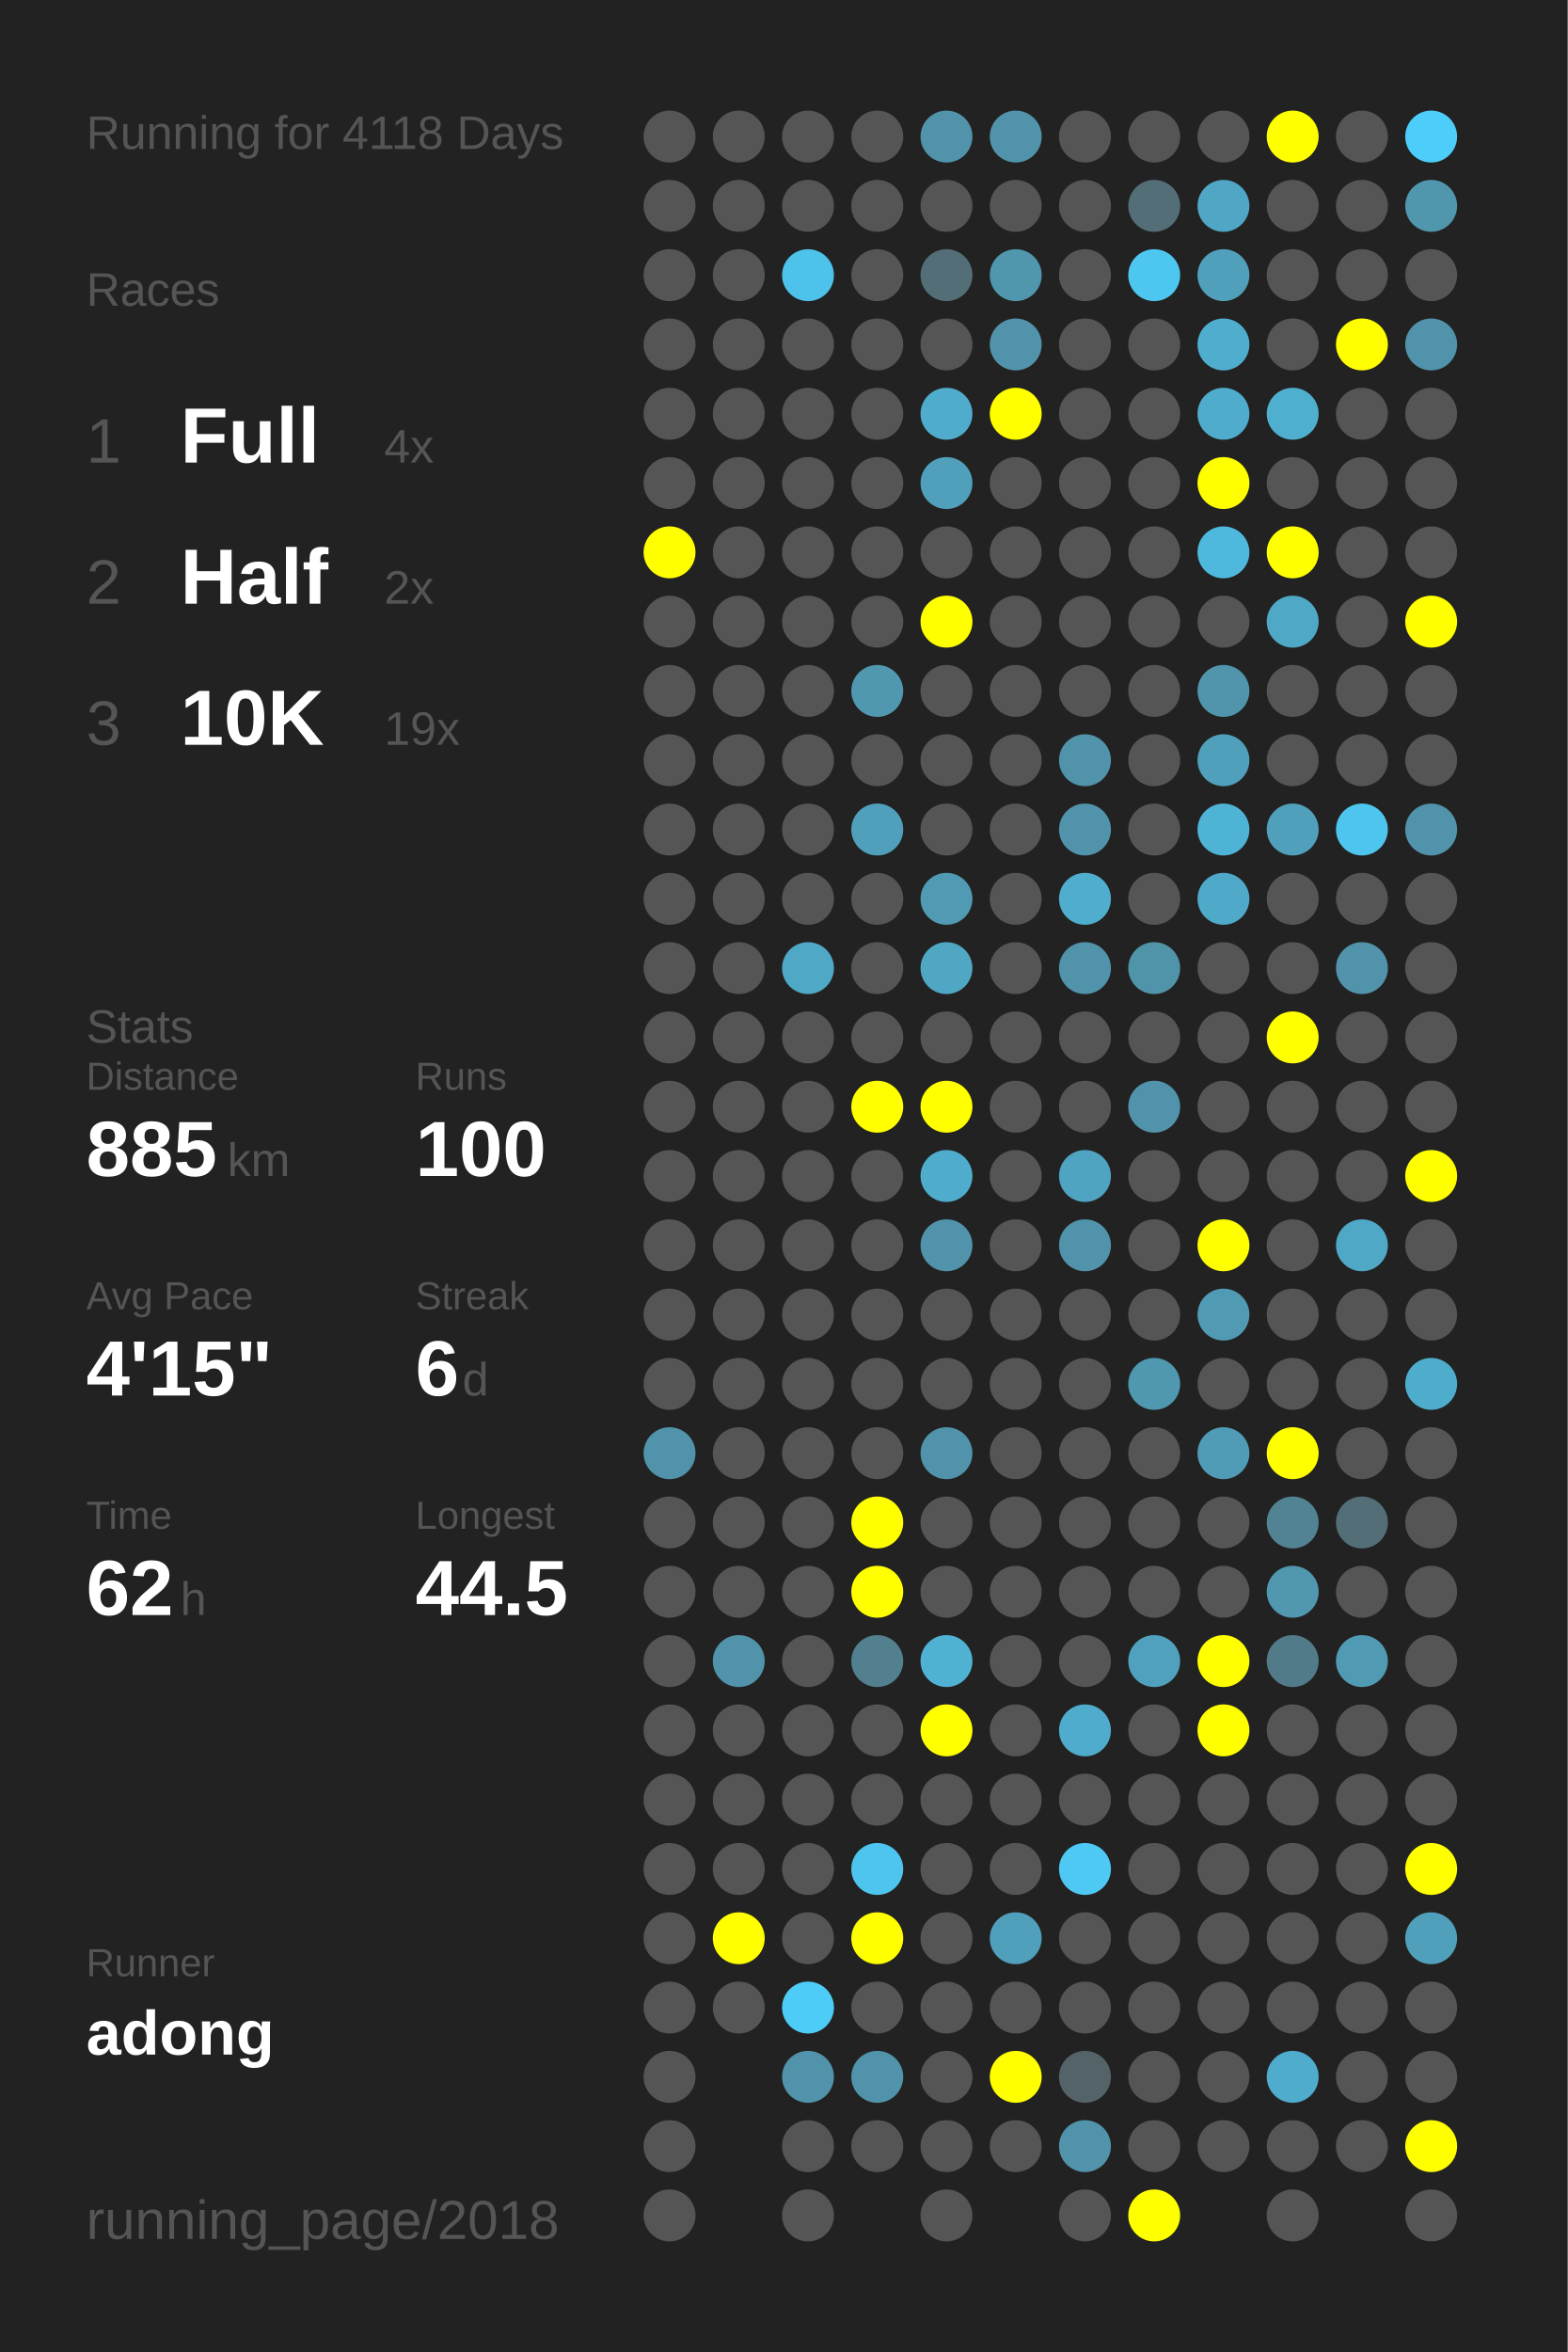
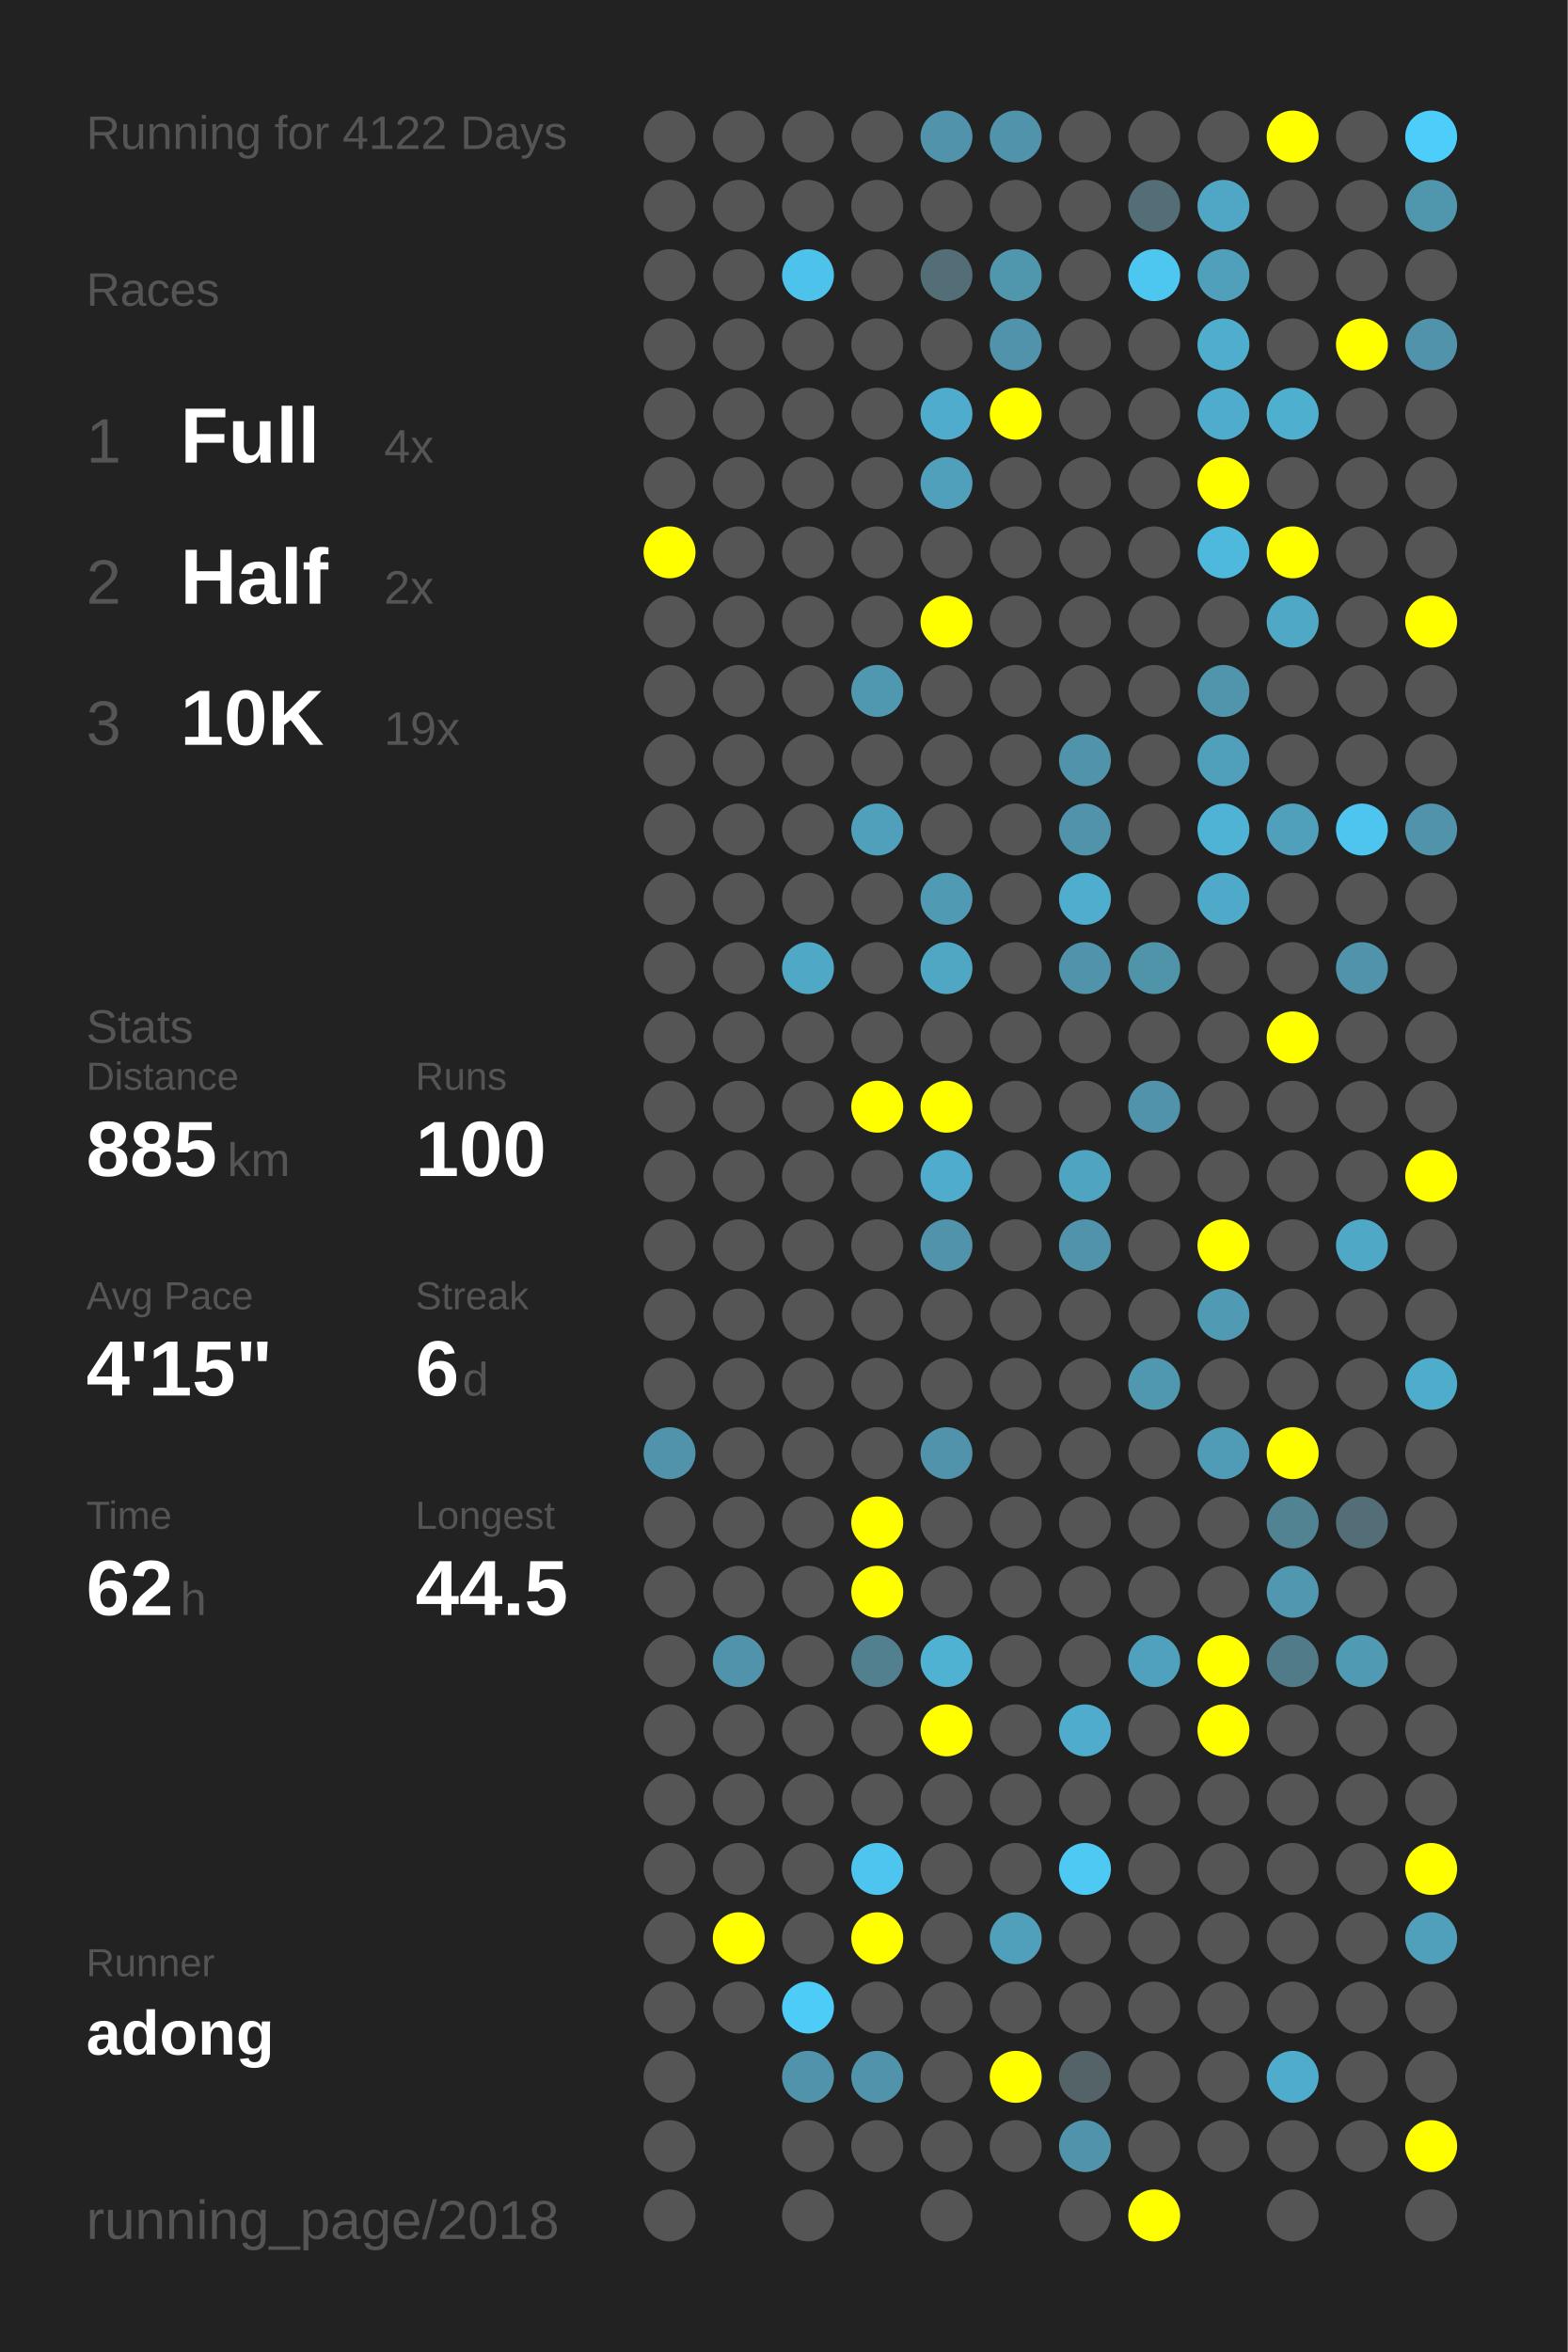
<svg xmlns="http://www.w3.org/2000/svg" baseProfile="full" height="300mm" version="1.1" viewBox="0,0,200,300" width="200mm">
  <defs />
  <rect fill="#222222" height="300" width="200" x="0" y="0" />
-   <text fill="#555555" style="font-size:6px; font-family:Arial;" x="11" y="19">Running for 4118 Days</text>
+   <text fill="#555555" style="font-size:6px; font-family:Arial;" x="11" y="19">Running for 4122 Days</text>
  <text fill="#555555" style="font-size:6px; font-family:Arial;" x="11" y="39">Races</text>
  <text fill="#555555" style="font-size:8px; font-family:Arial;" x="11" y="59">1</text>
  <text fill="#FFFFFF" style="font-size:10px; font-family:Arial; font-weight:bold;" x="23" y="59">Full</text>
  <text fill="#555555" style="font-size:6px; font-family:Arial;" x="49" y="59">4x</text>
  <text fill="#555555" style="font-size:8px; font-family:Arial;" x="11" y="77">2</text>
  <text fill="#FFFFFF" style="font-size:10px; font-family:Arial; font-weight:bold;" x="23" y="77">Half</text>
  <text fill="#555555" style="font-size:6px; font-family:Arial;" x="49" y="77">2x</text>
  <text fill="#555555" style="font-size:8px; font-family:Arial;" x="11" y="95">3</text>
  <text fill="#FFFFFF" style="font-size:10px; font-family:Arial; font-weight:bold;" x="23" y="95">10K</text>
  <text fill="#555555" style="font-size:6px; font-family:Arial;" x="49" y="95">19x</text>
  <text fill="#555555" style="font-size:6px; font-family:Arial;" x="11" y="133">Stats</text>
  <text fill="#555555" style="font-size:5px; font-family:Arial;" x="11" y="139">Distance</text>
  <text fill="#FFFFFF" style="font-size:10px; font-family:Arial; font-weight:bold;" x="11" y="150">885</text>
  <text fill="#555555" style="font-size:6px; font-family:Arial;" x="29" y="150">km</text>
  <text fill="#555555" style="font-size:5px; font-family:Arial;" x="53" y="139">Runs</text>
  <text fill="#FFFFFF" style="font-size:10px; font-family:Arial; font-weight:bold;" x="53" y="150">100</text>
  <text fill="#555555" style="font-size:5px; font-family:Arial;" x="11" y="167">Avg Pace</text>
  <text fill="#FFFFFF" style="font-size:10px; font-family:Arial; font-weight:bold;" x="11" y="178">4'15"</text>
  <text fill="#555555" style="font-size:5px; font-family:Arial;" x="53" y="167">Streak</text>
  <text fill="#FFFFFF" style="font-size:10px; font-family:Arial; font-weight:bold;" x="53" y="178">6</text>
  <text fill="#555555" style="font-size:6px; font-family:Arial;" x="59" y="178">d</text>
  <text fill="#555555" style="font-size:5px; font-family:Arial;" x="11" y="195">Time</text>
  <text fill="#FFFFFF" style="font-size:10px; font-family:Arial; font-weight:bold;" x="11" y="206">62</text>
  <text fill="#555555" style="font-size:6px; font-family:Arial;" x="23" y="206">h</text>
  <text fill="#555555" style="font-size:5px; font-family:Arial;" x="53" y="195">Longest</text>
  <text fill="#FFFFFF" style="font-size:10px; font-family:Arial; font-weight:bold;" x="53" y="206">44.5</text>
  <text fill="#555555" style="font-size:5px; font-family:Arial;" x="11" y="252.065">Runner</text>
  <text fill="#FFFFFF" style="font-size:8px; font-family:Arial; font-weight:bold;" x="11" y="262.065">adong</text>
  <text fill="#555555" style="font-size:7px; font-family:Arial;" x="11" y="285.581">running_page/2018</text>
  <circle cx="85.417" cy="17.419" fill="#555555" r="3.312" />
  <circle cx="85.417" cy="26.258" fill="#555555" r="3.312" />
  <circle cx="85.417" cy="35.097" fill="#555555" r="3.312" />
  <circle cx="85.417" cy="43.935" fill="#555555" r="3.312" />
  <circle cx="85.417" cy="52.774" fill="#555555" r="3.312" />
  <circle cx="85.417" cy="61.613" fill="#555555" r="3.312" />
  <circle cx="85.417" cy="70.452" fill="#FFFF00" r="3.312" />
  <circle cx="85.417" cy="79.29" fill="#555555" r="3.312" />
  <circle cx="85.417" cy="88.129" fill="#555555" r="3.312" />
  <circle cx="85.417" cy="96.968" fill="#555555" r="3.312" />
  <circle cx="85.417" cy="105.806" fill="#555555" r="3.312" />
  <circle cx="85.417" cy="114.645" fill="#555555" r="3.312" />
  <circle cx="85.417" cy="123.484" fill="#555555" r="3.312" />
  <circle cx="85.417" cy="132.323" fill="#555555" r="3.312" />
  <circle cx="85.417" cy="141.161" fill="#555555" r="3.312" />
  <circle cx="85.417" cy="150" fill="#555555" r="3.312" />
  <circle cx="85.417" cy="158.839" fill="#555555" r="3.312" />
  <circle cx="85.417" cy="167.677" fill="#555555" r="3.312" />
  <circle cx="85.417" cy="176.516" fill="#555555" r="3.312" />
  <circle cx="85.417" cy="185.355" fill="#5093aa" r="3.312" />
  <circle cx="85.417" cy="194.194" fill="#555555" r="3.312" />
  <circle cx="85.417" cy="203.032" fill="#555555" r="3.312" />
  <circle cx="85.417" cy="211.871" fill="#555555" r="3.312" />
  <circle cx="85.417" cy="220.71" fill="#555555" r="3.312" />
  <circle cx="85.417" cy="229.548" fill="#555555" r="3.312" />
  <circle cx="85.417" cy="238.387" fill="#555555" r="3.312" />
  <circle cx="85.417" cy="247.226" fill="#555555" r="3.312" />
  <circle cx="85.417" cy="256.065" fill="#555555" r="3.312" />
  <circle cx="85.417" cy="264.903" fill="#555555" r="3.312" />
  <circle cx="85.417" cy="273.742" fill="#555555" r="3.312" />
  <circle cx="85.417" cy="282.581" fill="#555555" r="3.312" />
  <circle cx="94.25" cy="17.419" fill="#555555" r="3.312" />
  <circle cx="94.25" cy="26.258" fill="#555555" r="3.312" />
  <circle cx="94.25" cy="35.097" fill="#555555" r="3.312" />
  <circle cx="94.25" cy="43.935" fill="#555555" r="3.312" />
  <circle cx="94.25" cy="52.774" fill="#555555" r="3.312" />
  <circle cx="94.25" cy="61.613" fill="#555555" r="3.312" />
  <circle cx="94.25" cy="70.452" fill="#555555" r="3.312" />
  <circle cx="94.25" cy="79.29" fill="#555555" r="3.312" />
  <circle cx="94.25" cy="88.129" fill="#555555" r="3.312" />
  <circle cx="94.25" cy="96.968" fill="#555555" r="3.312" />
  <circle cx="94.25" cy="105.806" fill="#555555" r="3.312" />
  <circle cx="94.25" cy="114.645" fill="#555555" r="3.312" />
  <circle cx="94.25" cy="123.484" fill="#555555" r="3.312" />
  <circle cx="94.25" cy="132.323" fill="#555555" r="3.312" />
  <circle cx="94.25" cy="141.161" fill="#555555" r="3.312" />
  <circle cx="94.25" cy="150" fill="#555555" r="3.312" />
  <circle cx="94.25" cy="158.839" fill="#555555" r="3.312" />
  <circle cx="94.25" cy="167.677" fill="#555555" r="3.312" />
  <circle cx="94.25" cy="176.516" fill="#555555" r="3.312" />
  <circle cx="94.25" cy="185.355" fill="#555555" r="3.312" />
  <circle cx="94.25" cy="194.194" fill="#555555" r="3.312" />
  <circle cx="94.25" cy="203.032" fill="#555555" r="3.312" />
  <circle cx="94.25" cy="211.871" fill="#5093aa" r="3.312" />
  <circle cx="94.25" cy="220.71" fill="#555555" r="3.312" />
  <circle cx="94.25" cy="229.548" fill="#555555" r="3.312" />
  <circle cx="94.25" cy="238.387" fill="#555555" r="3.312" />
  <circle cx="94.25" cy="247.226" fill="#FFFF00" r="3.312" />
  <circle cx="94.25" cy="256.065" fill="#555555" r="3.312" />
  <circle cx="103.083" cy="17.419" fill="#555555" r="3.312" />
  <circle cx="103.083" cy="26.258" fill="#555555" r="3.312" />
  <circle cx="103.083" cy="35.097" fill="#4dc2ea" r="3.312" />
  <circle cx="103.083" cy="43.935" fill="#555555" r="3.312" />
  <circle cx="103.083" cy="52.774" fill="#555555" r="3.312" />
  <circle cx="103.083" cy="61.613" fill="#555555" r="3.312" />
  <circle cx="103.083" cy="70.452" fill="#555555" r="3.312" />
  <circle cx="103.083" cy="79.29" fill="#555555" r="3.312" />
  <circle cx="103.083" cy="88.129" fill="#555555" r="3.312" />
  <circle cx="103.083" cy="96.968" fill="#555555" r="3.312" />
  <circle cx="103.083" cy="105.806" fill="#555555" r="3.312" />
  <circle cx="103.083" cy="114.645" fill="#555555" r="3.312" />
  <circle cx="103.083" cy="123.484" fill="#4fa8c6" r="3.312" />
  <circle cx="103.083" cy="132.323" fill="#555555" r="3.312" />
  <circle cx="103.083" cy="141.161" fill="#555555" r="3.312" />
  <circle cx="103.083" cy="150" fill="#555555" r="3.312" />
  <circle cx="103.083" cy="158.839" fill="#555555" r="3.312" />
  <circle cx="103.083" cy="167.677" fill="#555555" r="3.312" />
  <circle cx="103.083" cy="176.516" fill="#555555" r="3.312" />
  <circle cx="103.083" cy="185.355" fill="#555555" r="3.312" />
  <circle cx="103.083" cy="194.194" fill="#555555" r="3.312" />
  <circle cx="103.083" cy="203.032" fill="#555555" r="3.312" />
  <circle cx="103.083" cy="211.871" fill="#555555" r="3.312" />
  <circle cx="103.083" cy="220.71" fill="#555555" r="3.312" />
  <circle cx="103.083" cy="229.548" fill="#555555" r="3.312" />
  <circle cx="103.083" cy="238.387" fill="#555555" r="3.312" />
  <circle cx="103.083" cy="247.226" fill="#555555" r="3.312" />
  <circle cx="103.083" cy="256.065" fill="#4dccf7" r="3.312" />
  <circle cx="103.083" cy="264.903" fill="#5093aa" r="3.312" />
  <circle cx="103.083" cy="273.742" fill="#555555" r="3.312" />
  <circle cx="103.083" cy="282.581" fill="#555555" r="3.312" />
  <circle cx="111.917" cy="17.419" fill="#555555" r="3.312" />
  <circle cx="111.917" cy="26.258" fill="#555555" r="3.312" />
  <circle cx="111.917" cy="35.097" fill="#555555" r="3.312" />
  <circle cx="111.917" cy="43.935" fill="#555555" r="3.312" />
  <circle cx="111.917" cy="52.774" fill="#555555" r="3.312" />
  <circle cx="111.917" cy="61.613" fill="#555555" r="3.312" />
  <circle cx="111.917" cy="70.452" fill="#555555" r="3.312" />
  <circle cx="111.917" cy="79.29" fill="#555555" r="3.312" />
  <circle cx="111.917" cy="88.129" fill="#5098b0" r="3.312" />
  <circle cx="111.917" cy="96.968" fill="#555555" r="3.312" />
  <circle cx="111.917" cy="105.806" fill="#50a0bb" r="3.312" />
  <circle cx="111.917" cy="114.645" fill="#555555" r="3.312" />
  <circle cx="111.917" cy="123.484" fill="#555555" r="3.312" />
  <circle cx="111.917" cy="132.323" fill="#555555" r="3.312" />
  <circle cx="111.917" cy="141.161" fill="#FFFF00" r="3.312" />
  <circle cx="111.917" cy="150" fill="#555555" r="3.312" />
  <circle cx="111.917" cy="158.839" fill="#555555" r="3.312" />
  <circle cx="111.917" cy="167.677" fill="#555555" r="3.312" />
  <circle cx="111.917" cy="176.516" fill="#555555" r="3.312" />
  <circle cx="111.917" cy="185.355" fill="#555555" r="3.312" />
  <circle cx="111.917" cy="194.194" fill="#FFFF00" r="3.312" />
  <circle cx="111.917" cy="203.032" fill="#FFFF00" r="3.312" />
  <circle cx="111.917" cy="211.871" fill="#52808f" r="3.312" />
  <circle cx="111.917" cy="220.71" fill="#555555" r="3.312" />
  <circle cx="111.917" cy="229.548" fill="#555555" r="3.312" />
  <circle cx="111.917" cy="238.387" fill="#4dc5ee" r="3.312" />
  <circle cx="111.917" cy="247.226" fill="#FFFF00" r="3.312" />
  <circle cx="111.917" cy="256.065" fill="#555555" r="3.312" />
  <circle cx="111.917" cy="264.903" fill="#5193aa" r="3.312" />
  <circle cx="111.917" cy="273.742" fill="#555555" r="3.312" />
  <circle cx="120.75" cy="17.419" fill="#5193aa" r="3.312" />
  <circle cx="120.75" cy="26.258" fill="#555555" r="3.312" />
  <circle cx="120.75" cy="35.097" fill="#536e77" r="3.312" />
  <circle cx="120.75" cy="43.935" fill="#555555" r="3.312" />
  <circle cx="120.75" cy="52.774" fill="#4faccc" r="3.312" />
  <circle cx="120.75" cy="61.613" fill="#50a0bb" r="3.312" />
  <circle cx="120.75" cy="70.452" fill="#555555" r="3.312" />
  <circle cx="120.75" cy="79.29" fill="#FFFF00" r="3.312" />
  <circle cx="120.75" cy="88.129" fill="#555555" r="3.312" />
  <circle cx="120.75" cy="96.968" fill="#555555" r="3.312" />
  <circle cx="120.75" cy="105.806" fill="#555555" r="3.312" />
  <circle cx="120.75" cy="114.645" fill="#509ab3" r="3.312" />
  <circle cx="120.75" cy="123.484" fill="#4fa7c4" r="3.312" />
  <circle cx="120.75" cy="132.323" fill="#555555" r="3.312" />
  <circle cx="120.75" cy="141.161" fill="#FFFF00" r="3.312" />
  <circle cx="120.75" cy="150" fill="#4faccc" r="3.312" />
  <circle cx="120.75" cy="158.839" fill="#5093aa" r="3.312" />
  <circle cx="120.75" cy="167.677" fill="#555555" r="3.312" />
  <circle cx="120.75" cy="176.516" fill="#555555" r="3.312" />
  <circle cx="120.75" cy="185.355" fill="#5093aa" r="3.312" />
  <circle cx="120.75" cy="194.194" fill="#555555" r="3.312" />
  <circle cx="120.75" cy="203.032" fill="#555555" r="3.312" />
  <circle cx="120.75" cy="211.871" fill="#4fb2d3" r="3.312" />
  <circle cx="120.75" cy="220.71" fill="#FFFF00" r="3.312" />
  <circle cx="120.75" cy="229.548" fill="#555555" r="3.312" />
  <circle cx="120.75" cy="238.387" fill="#555555" r="3.312" />
  <circle cx="120.75" cy="247.226" fill="#555555" r="3.312" />
  <circle cx="120.75" cy="256.065" fill="#555555" r="3.312" />
  <circle cx="120.75" cy="264.903" fill="#555555" r="3.312" />
  <circle cx="120.75" cy="273.742" fill="#555555" r="3.312" />
  <circle cx="120.75" cy="282.581" fill="#555555" r="3.312" />
  <circle cx="129.583" cy="17.419" fill="#5093aa" r="3.312" />
  <circle cx="129.583" cy="26.258" fill="#555555" r="3.312" />
  <circle cx="129.583" cy="35.097" fill="#5097ae" r="3.312" />
  <circle cx="129.583" cy="43.935" fill="#5093aa" r="3.312" />
  <circle cx="129.583" cy="52.774" fill="#FFFF00" r="3.312" />
  <circle cx="129.583" cy="61.613" fill="#555555" r="3.312" />
  <circle cx="129.583" cy="70.452" fill="#555555" r="3.312" />
  <circle cx="129.583" cy="79.29" fill="#555555" r="3.312" />
  <circle cx="129.583" cy="88.129" fill="#555555" r="3.312" />
  <circle cx="129.583" cy="96.968" fill="#555555" r="3.312" />
  <circle cx="129.583" cy="105.806" fill="#555555" r="3.312" />
  <circle cx="129.583" cy="114.645" fill="#555555" r="3.312" />
  <circle cx="129.583" cy="123.484" fill="#555555" r="3.312" />
  <circle cx="129.583" cy="132.323" fill="#555555" r="3.312" />
  <circle cx="129.583" cy="141.161" fill="#555555" r="3.312" />
  <circle cx="129.583" cy="150" fill="#555555" r="3.312" />
  <circle cx="129.583" cy="158.839" fill="#555555" r="3.312" />
  <circle cx="129.583" cy="167.677" fill="#555555" r="3.312" />
  <circle cx="129.583" cy="176.516" fill="#555555" r="3.312" />
  <circle cx="129.583" cy="185.355" fill="#555555" r="3.312" />
  <circle cx="129.583" cy="194.194" fill="#555555" r="3.312" />
  <circle cx="129.583" cy="203.032" fill="#555555" r="3.312" />
  <circle cx="129.583" cy="211.871" fill="#555555" r="3.312" />
  <circle cx="129.583" cy="220.71" fill="#555555" r="3.312" />
  <circle cx="129.583" cy="229.548" fill="#555555" r="3.312" />
  <circle cx="129.583" cy="238.387" fill="#555555" r="3.312" />
  <circle cx="129.583" cy="247.226" fill="#50a0bb" r="3.312" />
  <circle cx="129.583" cy="256.065" fill="#555555" r="3.312" />
  <circle cx="129.583" cy="264.903" fill="#FFFF00" r="3.312" />
  <circle cx="129.583" cy="273.742" fill="#555555" r="3.312" />
  <circle cx="138.417" cy="17.419" fill="#555555" r="3.312" />
  <circle cx="138.417" cy="26.258" fill="#555555" r="3.312" />
  <circle cx="138.417" cy="35.097" fill="#555555" r="3.312" />
  <circle cx="138.417" cy="43.935" fill="#555555" r="3.312" />
  <circle cx="138.417" cy="52.774" fill="#555555" r="3.312" />
  <circle cx="138.417" cy="61.613" fill="#555555" r="3.312" />
  <circle cx="138.417" cy="70.452" fill="#555555" r="3.312" />
  <circle cx="138.417" cy="79.29" fill="#555555" r="3.312" />
  <circle cx="138.417" cy="88.129" fill="#555555" r="3.312" />
  <circle cx="138.417" cy="96.968" fill="#5093aa" r="3.312" />
  <circle cx="138.417" cy="105.806" fill="#5193aa" r="3.312" />
  <circle cx="138.417" cy="114.645" fill="#4faece" r="3.312" />
  <circle cx="138.417" cy="123.484" fill="#5193aa" r="3.312" />
  <circle cx="138.417" cy="132.323" fill="#555555" r="3.312" />
  <circle cx="138.417" cy="141.161" fill="#555555" r="3.312" />
  <circle cx="138.417" cy="150" fill="#4fa4c1" r="3.312" />
  <circle cx="138.417" cy="158.839" fill="#5193aa" r="3.312" />
  <circle cx="138.417" cy="167.677" fill="#555555" r="3.312" />
  <circle cx="138.417" cy="176.516" fill="#555555" r="3.312" />
  <circle cx="138.417" cy="185.355" fill="#555555" r="3.312" />
  <circle cx="138.417" cy="194.194" fill="#555555" r="3.312" />
  <circle cx="138.417" cy="203.032" fill="#555555" r="3.312" />
  <circle cx="138.417" cy="211.871" fill="#555555" r="3.312" />
  <circle cx="138.417" cy="220.71" fill="#4faccc" r="3.312" />
  <circle cx="138.417" cy="229.548" fill="#555555" r="3.312" />
  <circle cx="138.417" cy="238.387" fill="#4dc9f3" r="3.312" />
  <circle cx="138.417" cy="247.226" fill="#555555" r="3.312" />
  <circle cx="138.417" cy="256.065" fill="#555555" r="3.312" />
  <circle cx="138.417" cy="264.903" fill="#546368" r="3.312" />
  <circle cx="138.417" cy="273.742" fill="#5193aa" r="3.312" />
  <circle cx="138.417" cy="282.581" fill="#555555" r="3.312" />
  <circle cx="147.25" cy="17.419" fill="#555555" r="3.312" />
  <circle cx="147.25" cy="26.258" fill="#536e77" r="3.312" />
  <circle cx="147.25" cy="35.097" fill="#4dc7f0" r="3.312" />
  <circle cx="147.25" cy="43.935" fill="#555555" r="3.312" />
  <circle cx="147.25" cy="52.774" fill="#555555" r="3.312" />
  <circle cx="147.25" cy="61.613" fill="#555555" r="3.312" />
  <circle cx="147.25" cy="70.452" fill="#555555" r="3.312" />
  <circle cx="147.25" cy="79.29" fill="#555555" r="3.312" />
  <circle cx="147.25" cy="88.129" fill="#555555" r="3.312" />
  <circle cx="147.25" cy="96.968" fill="#555555" r="3.312" />
  <circle cx="147.25" cy="105.806" fill="#555555" r="3.312" />
  <circle cx="147.25" cy="114.645" fill="#555555" r="3.312" />
  <circle cx="147.25" cy="123.484" fill="#5094aa" r="3.312" />
  <circle cx="147.25" cy="132.323" fill="#555555" r="3.312" />
  <circle cx="147.25" cy="141.161" fill="#5193aa" r="3.312" />
  <circle cx="147.25" cy="150" fill="#555555" r="3.312" />
  <circle cx="147.25" cy="158.839" fill="#555555" r="3.312" />
  <circle cx="147.25" cy="167.677" fill="#555555" r="3.312" />
  <circle cx="147.25" cy="176.516" fill="#5098b0" r="3.312" />
  <circle cx="147.25" cy="185.355" fill="#555555" r="3.312" />
  <circle cx="147.25" cy="194.194" fill="#555555" r="3.312" />
  <circle cx="147.25" cy="203.032" fill="#555555" r="3.312" />
  <circle cx="147.25" cy="211.871" fill="#50a1bd" r="3.312" />
  <circle cx="147.25" cy="220.71" fill="#555555" r="3.312" />
  <circle cx="147.25" cy="229.548" fill="#555555" r="3.312" />
  <circle cx="147.25" cy="238.387" fill="#555555" r="3.312" />
  <circle cx="147.25" cy="247.226" fill="#555555" r="3.312" />
  <circle cx="147.25" cy="256.065" fill="#555555" r="3.312" />
  <circle cx="147.25" cy="264.903" fill="#555555" r="3.312" />
  <circle cx="147.25" cy="273.742" fill="#555555" r="3.312" />
  <circle cx="147.25" cy="282.581" fill="#FFFF00" r="3.312" />
  <circle cx="156.083" cy="17.419" fill="#555555" r="3.312" />
  <circle cx="156.083" cy="26.258" fill="#4fa7c5" r="3.312" />
  <circle cx="156.083" cy="35.097" fill="#50a0bb" r="3.312" />
  <circle cx="156.083" cy="43.935" fill="#4faece" r="3.312" />
  <circle cx="156.083" cy="52.774" fill="#4faccc" r="3.312" />
  <circle cx="156.083" cy="61.613" fill="#FFFF00" r="3.312" />
  <circle cx="156.083" cy="70.452" fill="#4eb9dd" r="3.312" />
  <circle cx="156.083" cy="79.29" fill="#555555" r="3.312" />
  <circle cx="156.083" cy="88.129" fill="#5095ac" r="3.312" />
  <circle cx="156.083" cy="96.968" fill="#50a0bb" r="3.312" />
  <circle cx="156.083" cy="105.806" fill="#4eb3d5" r="3.312" />
  <circle cx="156.083" cy="114.645" fill="#4fa9c8" r="3.312" />
  <circle cx="156.083" cy="123.484" fill="#555555" r="3.312" />
  <circle cx="156.083" cy="132.323" fill="#555555" r="3.312" />
  <circle cx="156.083" cy="141.161" fill="#555555" r="3.312" />
  <circle cx="156.083" cy="150" fill="#555555" r="3.312" />
  <circle cx="156.083" cy="158.839" fill="#FFFF00" r="3.312" />
  <circle cx="156.083" cy="167.677" fill="#509ab3" r="3.312" />
  <circle cx="156.083" cy="176.516" fill="#555555" r="3.312" />
  <circle cx="156.083" cy="185.355" fill="#509cb6" r="3.312" />
  <circle cx="156.083" cy="194.194" fill="#555555" r="3.312" />
  <circle cx="156.083" cy="203.032" fill="#555555" r="3.312" />
  <circle cx="156.083" cy="211.871" fill="#FFFF00" r="3.312" />
  <circle cx="156.083" cy="220.71" fill="#FFFF00" r="3.312" />
  <circle cx="156.083" cy="229.548" fill="#555555" r="3.312" />
  <circle cx="156.083" cy="238.387" fill="#555555" r="3.312" />
  <circle cx="156.083" cy="247.226" fill="#555555" r="3.312" />
  <circle cx="156.083" cy="256.065" fill="#555555" r="3.312" />
  <circle cx="156.083" cy="264.903" fill="#555555" r="3.312" />
  <circle cx="156.083" cy="273.742" fill="#555555" r="3.312" />
  <circle cx="164.917" cy="17.419" fill="#FFFF00" r="3.312" />
  <circle cx="164.917" cy="26.258" fill="#555555" r="3.312" />
  <circle cx="164.917" cy="35.097" fill="#555555" r="3.312" />
  <circle cx="164.917" cy="43.935" fill="#555555" r="3.312" />
  <circle cx="164.917" cy="52.774" fill="#4fafcf" r="3.312" />
  <circle cx="164.917" cy="61.613" fill="#555555" r="3.312" />
  <circle cx="164.917" cy="70.452" fill="#FFFF00" r="3.312" />
  <circle cx="164.917" cy="79.29" fill="#4fa8c6" r="3.312" />
  <circle cx="164.917" cy="88.129" fill="#555555" r="3.312" />
  <circle cx="164.917" cy="96.968" fill="#555555" r="3.312" />
  <circle cx="164.917" cy="105.806" fill="#50a0bb" r="3.312" />
  <circle cx="164.917" cy="114.645" fill="#555555" r="3.312" />
  <circle cx="164.917" cy="123.484" fill="#555555" r="3.312" />
  <circle cx="164.917" cy="132.323" fill="#FFFF00" r="3.312" />
  <circle cx="164.917" cy="141.161" fill="#555555" r="3.312" />
  <circle cx="164.917" cy="150" fill="#555555" r="3.312" />
  <circle cx="164.917" cy="158.839" fill="#555555" r="3.312" />
  <circle cx="164.917" cy="167.677" fill="#555555" r="3.312" />
  <circle cx="164.917" cy="176.516" fill="#555555" r="3.312" />
  <circle cx="164.917" cy="185.355" fill="#FFFF00" r="3.312" />
  <circle cx="164.917" cy="194.194" fill="#528393" r="3.312" />
  <circle cx="164.917" cy="203.032" fill="#5097af" r="3.312" />
  <circle cx="164.917" cy="211.871" fill="#527b89" r="3.312" />
  <circle cx="164.917" cy="220.71" fill="#555555" r="3.312" />
  <circle cx="164.917" cy="229.548" fill="#555555" r="3.312" />
  <circle cx="164.917" cy="238.387" fill="#555555" r="3.312" />
  <circle cx="164.917" cy="247.226" fill="#555555" r="3.312" />
  <circle cx="164.917" cy="256.065" fill="#555555" r="3.312" />
  <circle cx="164.917" cy="264.903" fill="#4faccc" r="3.312" />
  <circle cx="164.917" cy="273.742" fill="#555555" r="3.312" />
  <circle cx="164.917" cy="282.581" fill="#555555" r="3.312" />
  <circle cx="173.75" cy="17.419" fill="#555555" r="3.312" />
  <circle cx="173.75" cy="26.258" fill="#555555" r="3.312" />
  <circle cx="173.75" cy="35.097" fill="#555555" r="3.312" />
  <circle cx="173.75" cy="43.935" fill="#FFFF00" r="3.312" />
  <circle cx="173.75" cy="52.774" fill="#555555" r="3.312" />
  <circle cx="173.75" cy="61.613" fill="#555555" r="3.312" />
  <circle cx="173.75" cy="70.452" fill="#555555" r="3.312" />
  <circle cx="173.75" cy="79.29" fill="#555555" r="3.312" />
  <circle cx="173.75" cy="88.129" fill="#555555" r="3.312" />
  <circle cx="173.75" cy="96.968" fill="#555555" r="3.312" />
  <circle cx="173.75" cy="105.806" fill="#4dc5ee" r="3.312" />
  <circle cx="173.75" cy="114.645" fill="#555555" r="3.312" />
  <circle cx="173.75" cy="123.484" fill="#5093aa" r="3.312" />
  <circle cx="173.75" cy="132.323" fill="#555555" r="3.312" />
  <circle cx="173.75" cy="141.161" fill="#555555" r="3.312" />
  <circle cx="173.75" cy="150" fill="#555555" r="3.312" />
  <circle cx="173.75" cy="158.839" fill="#4fa8c6" r="3.312" />
  <circle cx="173.75" cy="167.677" fill="#555555" r="3.312" />
  <circle cx="173.75" cy="176.516" fill="#555555" r="3.312" />
  <circle cx="173.75" cy="185.355" fill="#555555" r="3.312" />
  <circle cx="173.75" cy="194.194" fill="#536e77" r="3.312" />
  <circle cx="173.75" cy="203.032" fill="#555555" r="3.312" />
  <circle cx="173.75" cy="211.871" fill="#509ab3" r="3.312" />
  <circle cx="173.75" cy="220.71" fill="#555555" r="3.312" />
  <circle cx="173.75" cy="229.548" fill="#555555" r="3.312" />
  <circle cx="173.75" cy="238.387" fill="#555555" r="3.312" />
  <circle cx="173.75" cy="247.226" fill="#555555" r="3.312" />
  <circle cx="173.75" cy="256.065" fill="#555555" r="3.312" />
  <circle cx="173.75" cy="264.903" fill="#555555" r="3.312" />
  <circle cx="173.75" cy="273.742" fill="#555555" r="3.312" />
  <circle cx="182.583" cy="17.419" fill="#4dcdf9" r="3.312" />
  <circle cx="182.583" cy="26.258" fill="#5096ad" r="3.312" />
  <circle cx="182.583" cy="35.097" fill="#555555" r="3.312" />
  <circle cx="182.583" cy="43.935" fill="#5093aa" r="3.312" />
  <circle cx="182.583" cy="52.774" fill="#555555" r="3.312" />
  <circle cx="182.583" cy="61.613" fill="#555555" r="3.312" />
  <circle cx="182.583" cy="70.452" fill="#555555" r="3.312" />
  <circle cx="182.583" cy="79.29" fill="#FFFF00" r="3.312" />
  <circle cx="182.583" cy="88.129" fill="#555555" r="3.312" />
  <circle cx="182.583" cy="96.968" fill="#555555" r="3.312" />
  <circle cx="182.583" cy="105.806" fill="#5093aa" r="3.312" />
  <circle cx="182.583" cy="114.645" fill="#555555" r="3.312" />
  <circle cx="182.583" cy="123.484" fill="#555555" r="3.312" />
  <circle cx="182.583" cy="132.323" fill="#555555" r="3.312" />
  <circle cx="182.583" cy="141.161" fill="#555555" r="3.312" />
  <circle cx="182.583" cy="150" fill="#FFFF00" r="3.312" />
  <circle cx="182.583" cy="158.839" fill="#555555" r="3.312" />
  <circle cx="182.583" cy="167.677" fill="#555555" r="3.312" />
  <circle cx="182.583" cy="176.516" fill="#4fadcc" r="3.312" />
  <circle cx="182.583" cy="185.355" fill="#555555" r="3.312" />
  <circle cx="182.583" cy="194.194" fill="#555555" r="3.312" />
  <circle cx="182.583" cy="203.032" fill="#555555" r="3.312" />
  <circle cx="182.583" cy="211.871" fill="#555555" r="3.312" />
  <circle cx="182.583" cy="220.71" fill="#555555" r="3.312" />
  <circle cx="182.583" cy="229.548" fill="#555555" r="3.312" />
  <circle cx="182.583" cy="238.387" fill="#FFFF00" r="3.312" />
  <circle cx="182.583" cy="247.226" fill="#50a0bb" r="3.312" />
  <circle cx="182.583" cy="256.065" fill="#555555" r="3.312" />
  <circle cx="182.583" cy="264.903" fill="#555555" r="3.312" />
  <circle cx="182.583" cy="273.742" fill="#FFFF00" r="3.312" />
  <circle cx="182.583" cy="282.581" fill="#555555" r="3.312" />
</svg>
